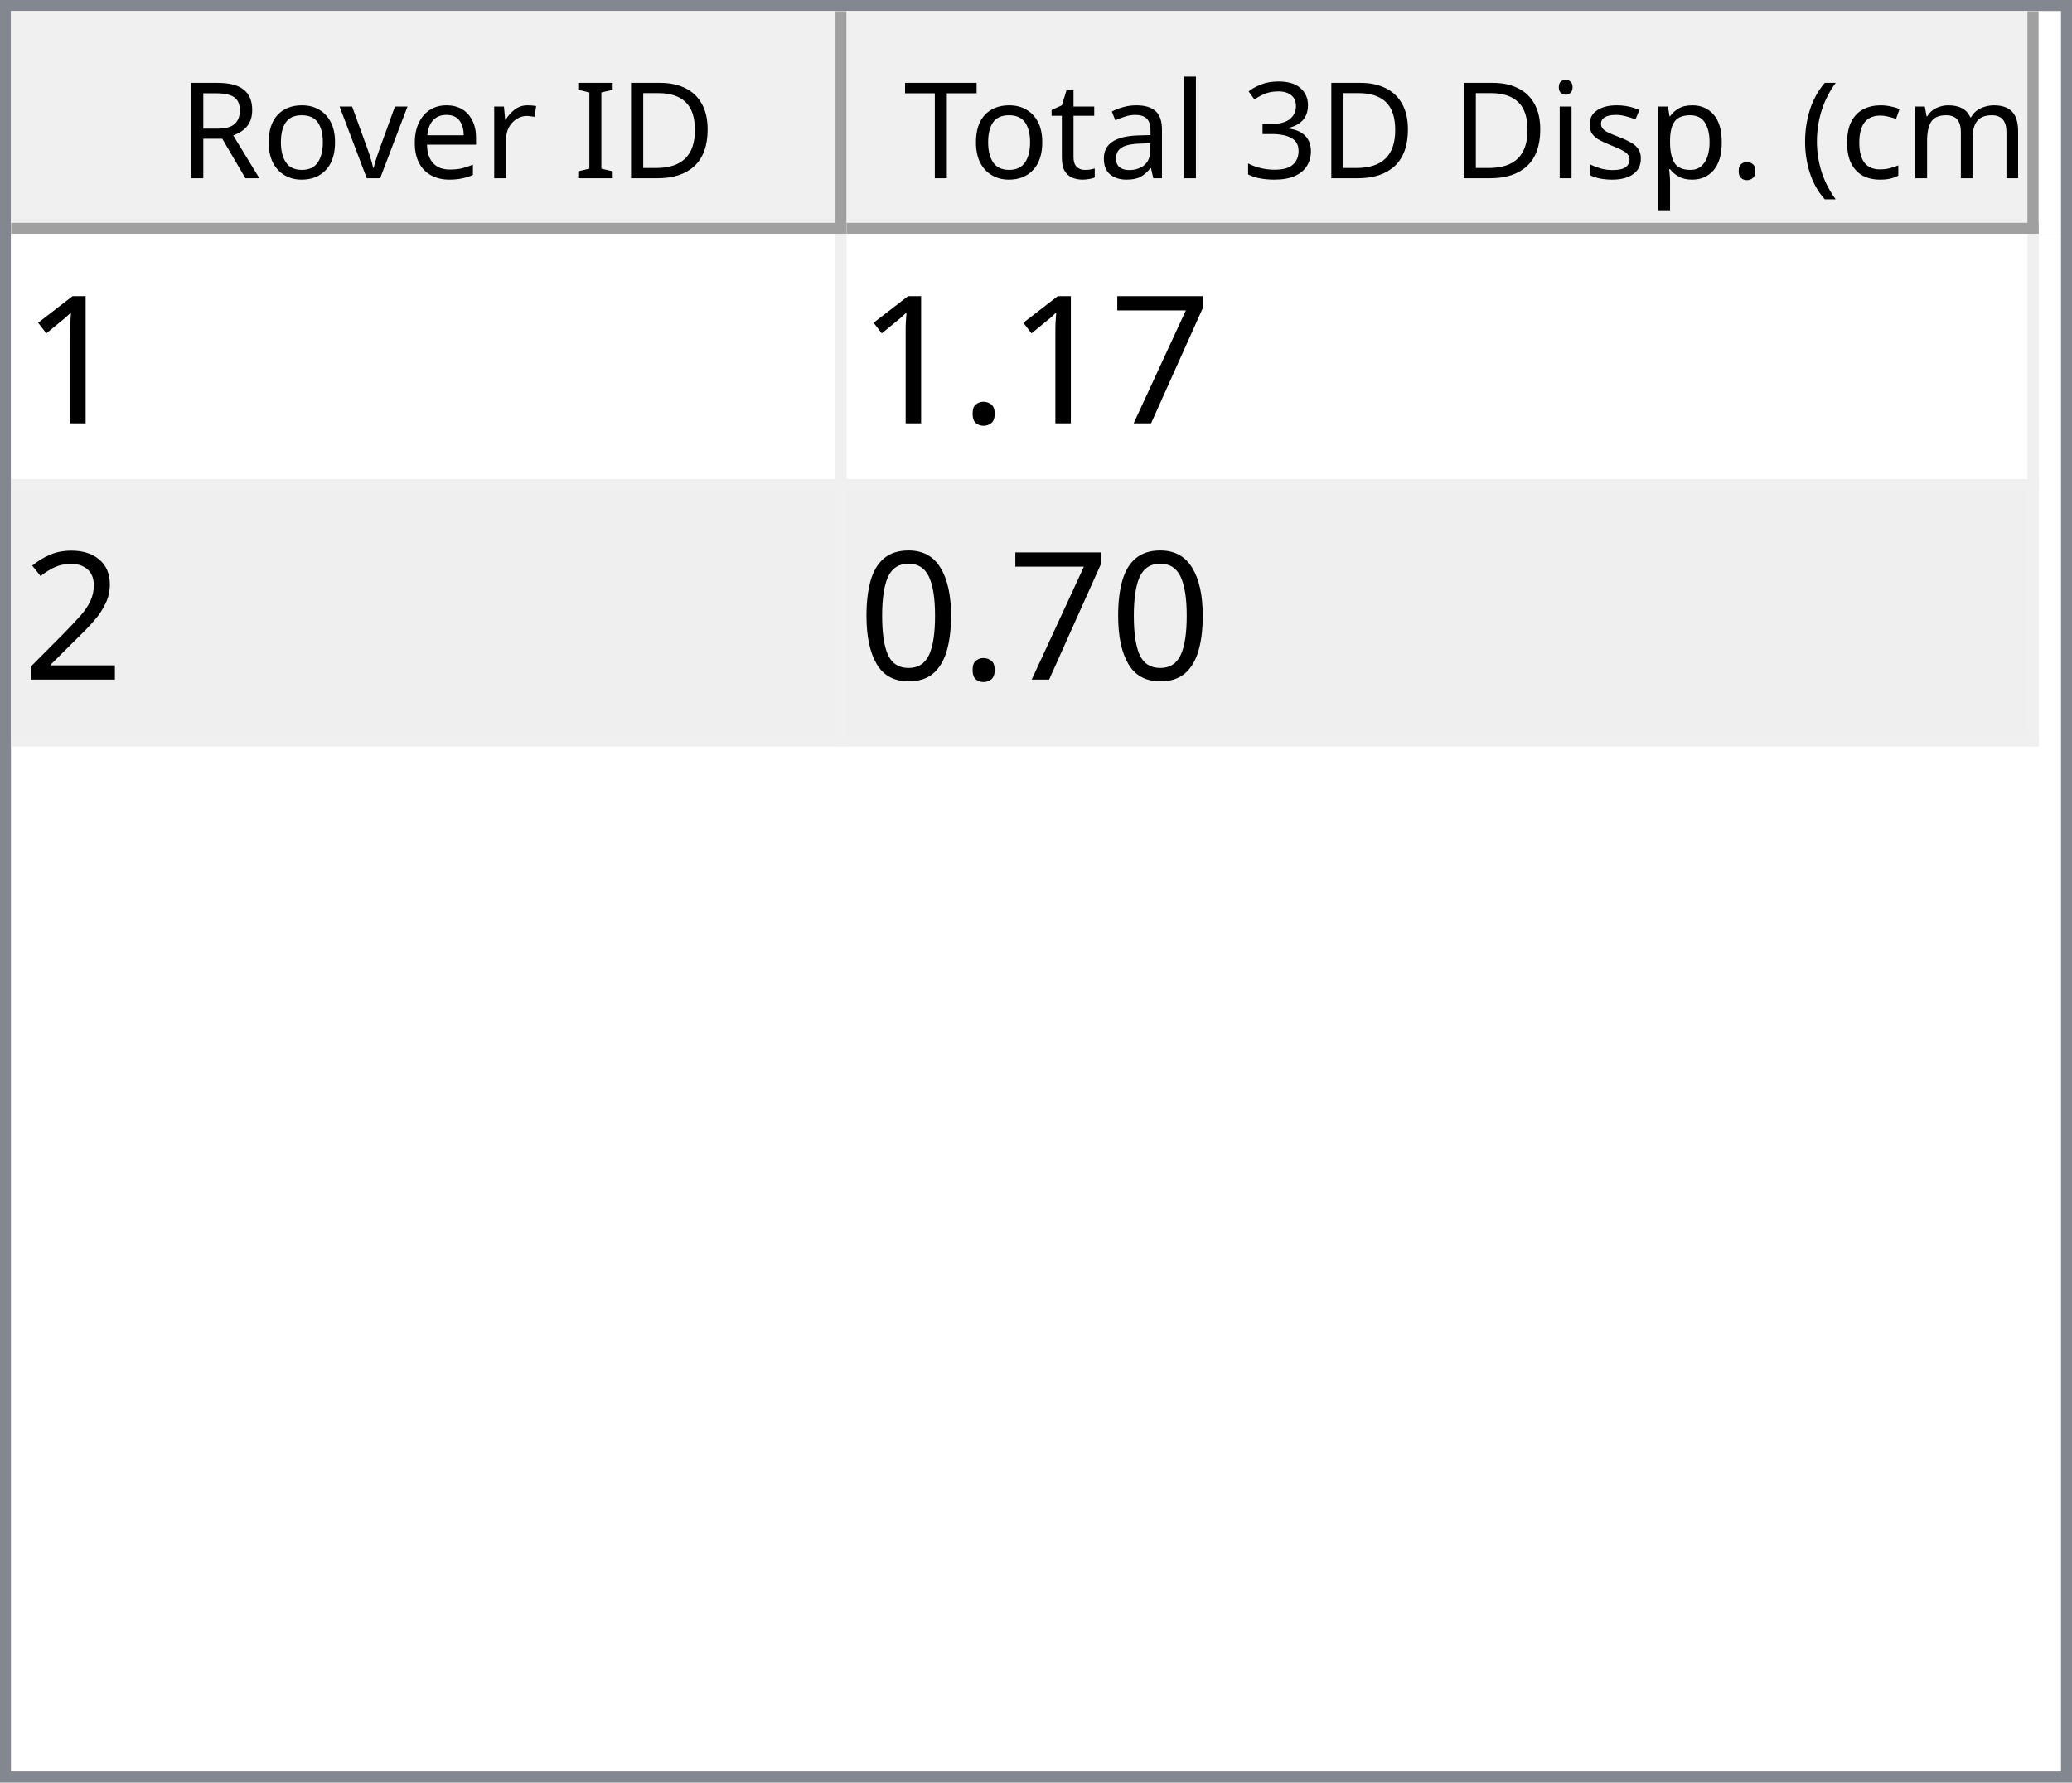
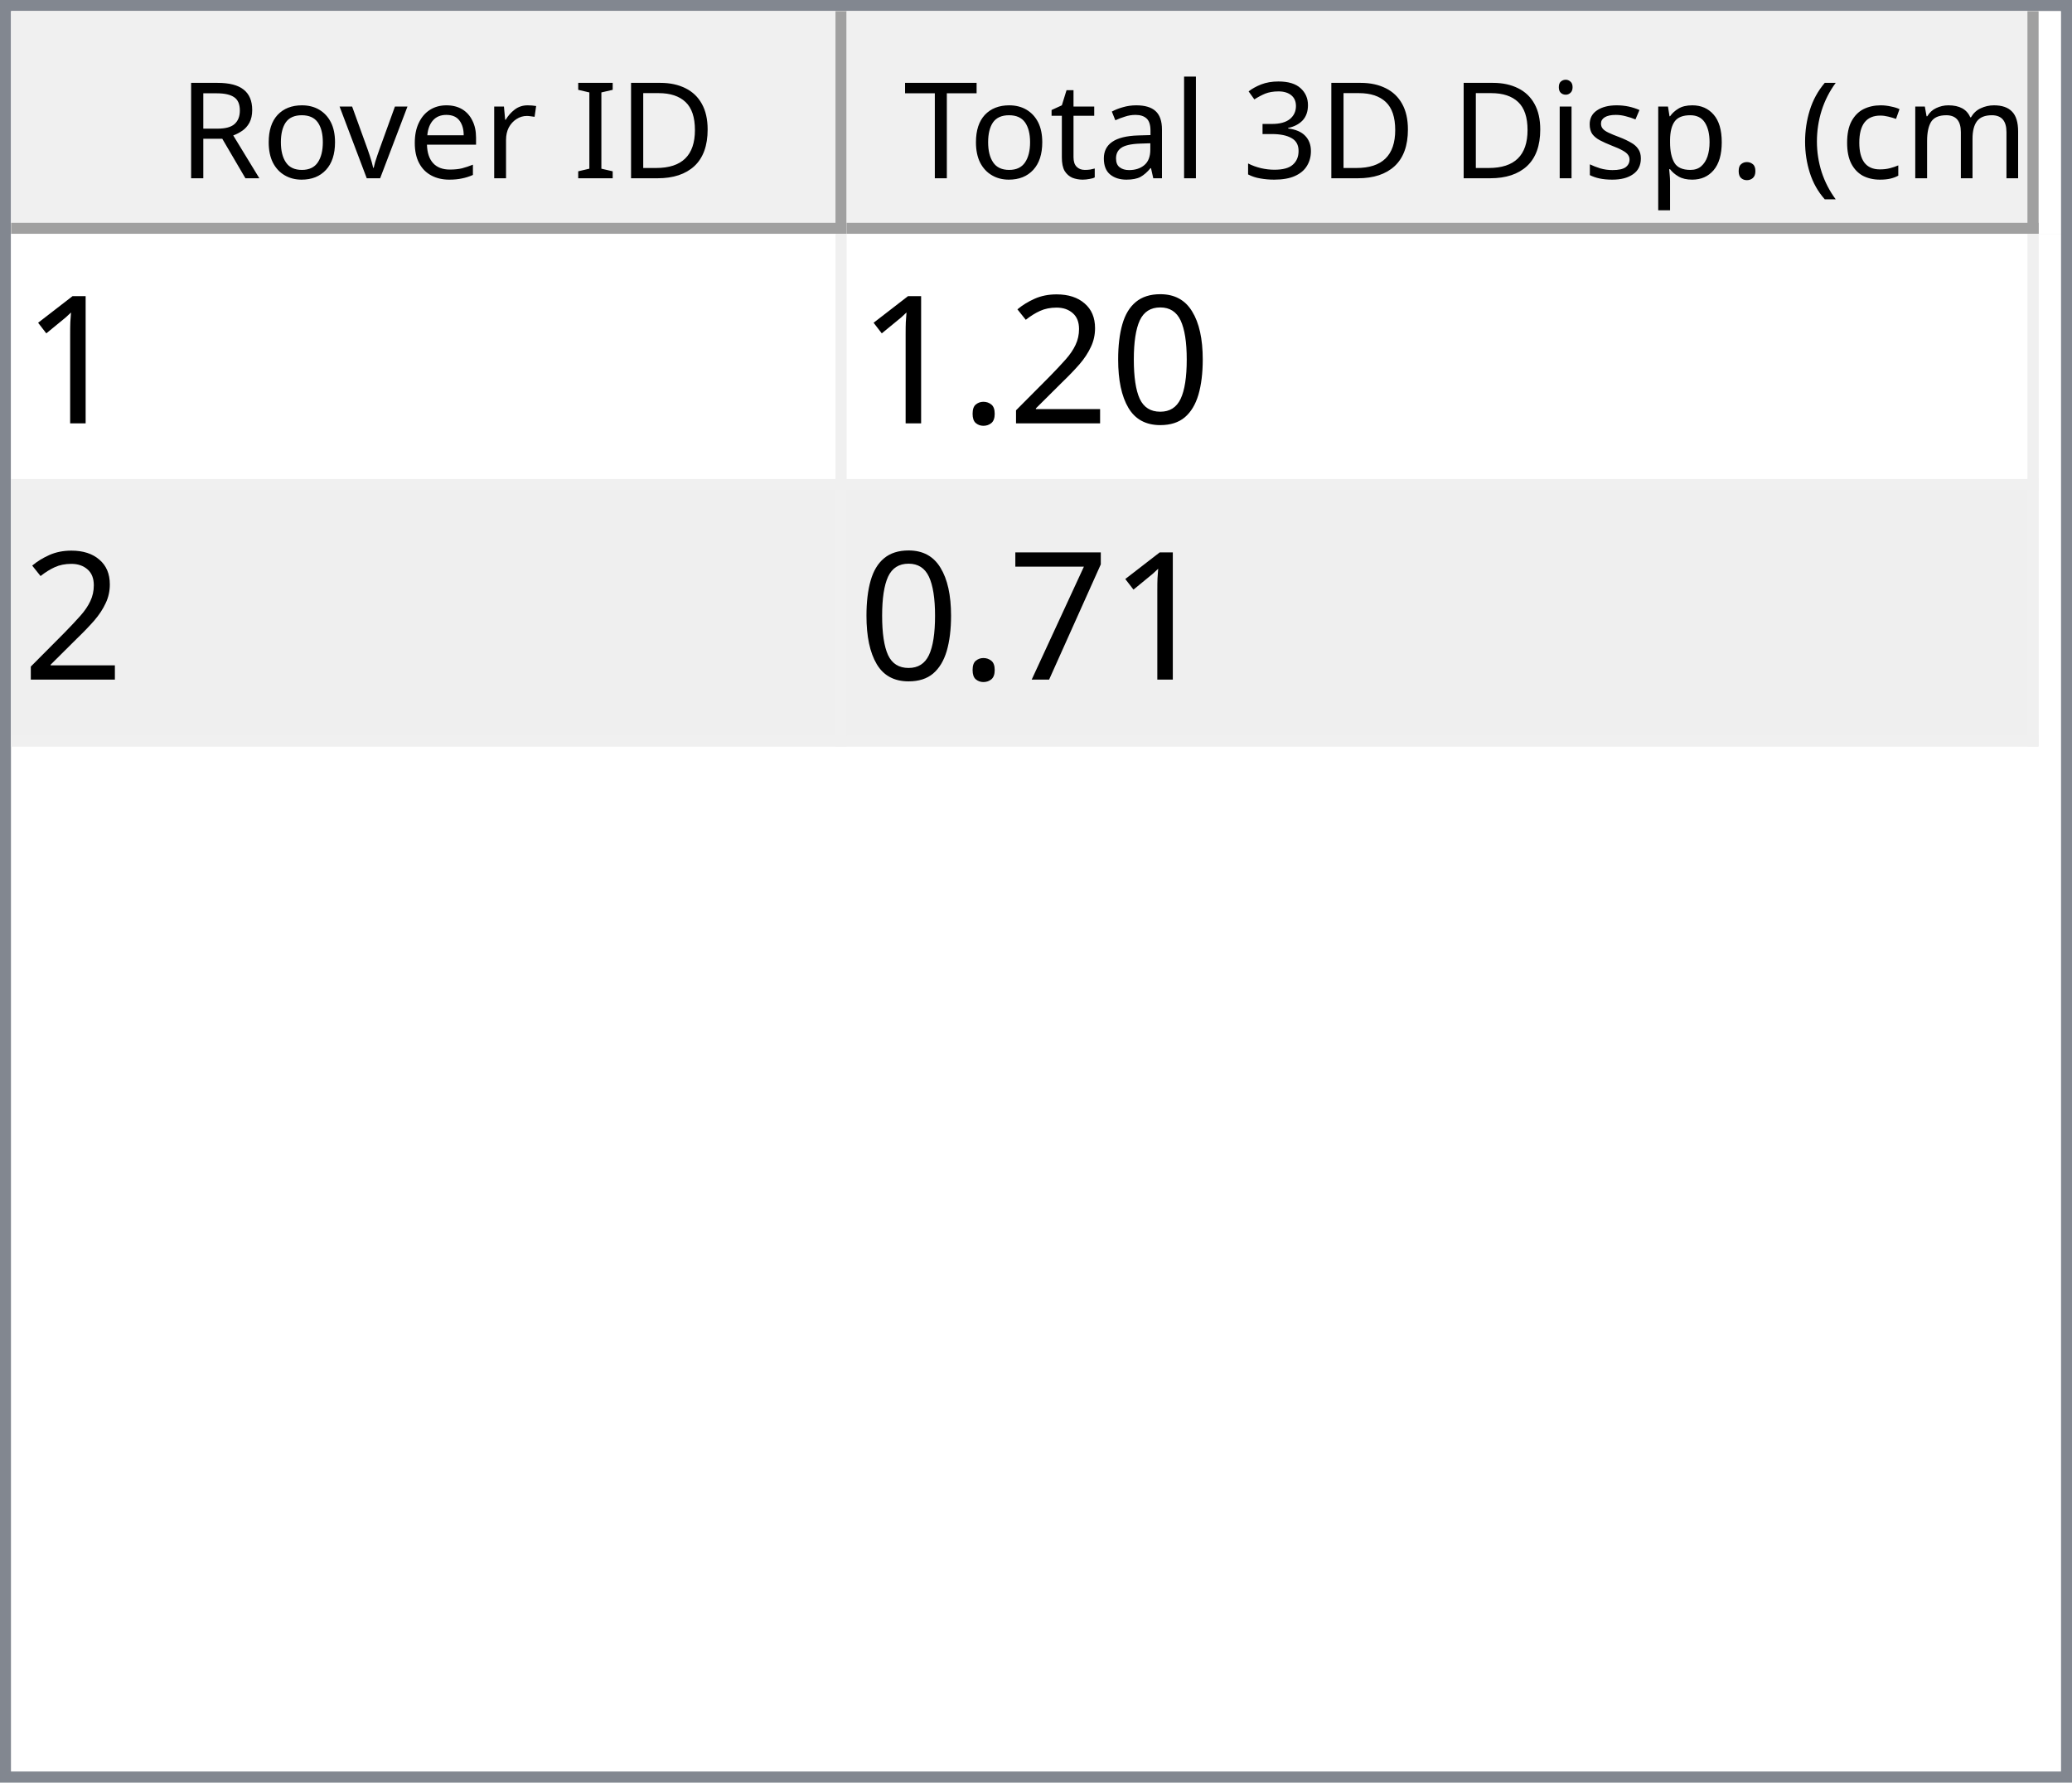
<svg xmlns="http://www.w3.org/2000/svg" style="fill-opacity:1; color-rendering:auto; color-interpolation:auto; text-rendering:auto; stroke:black; stroke-linecap:square; stroke-miterlimit:10; shape-rendering:auto; stroke-opacity:1; fill:black; stroke-dasharray:none; font-weight:normal; stroke-width:1; font-family:'Dialog'; font-style:normal; stroke-linejoin:miter; font-size:12px; stroke-dashoffset:0; image-rendering:auto;" width="186" height="160">
  <defs id="genericDefs" />
  <g>
    <defs id="defs1">
      <clipPath clipPathUnits="userSpaceOnUse" id="clipPath1">
        <path d="M0 0 L186 0 L186 160 L0 160 L0 0 Z" />
      </clipPath>
      <clipPath clipPathUnits="userSpaceOnUse" id="clipPath2">
        <path d="M0 0 L0 160 L186 160 L186 0 Z" />
      </clipPath>
      <clipPath clipPathUnits="userSpaceOnUse" id="clipPath3">
        <path d="M0 0 L0 20 L184 20 L184 0 Z" />
      </clipPath>
      <clipPath clipPathUnits="userSpaceOnUse" id="clipPath4">
        <path d="M0 0 L0 20 L75 20 L75 0 Z" />
      </clipPath>
      <clipPath clipPathUnits="userSpaceOnUse" id="clipPath5">
        <path d="M1 1 L1 19 L74 19 L74 1 Z" />
      </clipPath>
      <clipPath clipPathUnits="userSpaceOnUse" id="clipPath6">
        <path d="M0 0 L0 18 L73 18 L73 0 Z" />
      </clipPath>
      <clipPath clipPathUnits="userSpaceOnUse" id="clipPath7">
        <path d="M-0.5 -0.5 L-0.5 19.5 L74.5 19.5 L74.5 -0.5 Z" />
      </clipPath>
      <clipPath clipPathUnits="userSpaceOnUse" id="clipPath8">
        <path d="M0 0 L0 20 L107 20 L107 0 Z" />
      </clipPath>
      <clipPath clipPathUnits="userSpaceOnUse" id="clipPath9">
        <path d="M1 1 L1 19 L106 19 L106 1 Z" />
      </clipPath>
      <clipPath clipPathUnits="userSpaceOnUse" id="clipPath10">
        <path d="M0 0 L0 18 L105 18 L105 0 Z" />
      </clipPath>
      <clipPath clipPathUnits="userSpaceOnUse" id="clipPath11">
        <path d="M-0.5 -0.5 L-0.5 19.5 L106.5 19.5 L106.5 -0.5 Z" />
      </clipPath>
      <clipPath clipPathUnits="userSpaceOnUse" id="clipPath12">
        <path d="M0 0 L0 138 L184 138 L184 0 Z" />
      </clipPath>
      <clipPath clipPathUnits="userSpaceOnUse" id="clipPath13">
        <path d="M0 0 L0 46 L182 46 L182 0 Z" />
      </clipPath>
      <clipPath clipPathUnits="userSpaceOnUse" id="clipPath14">
        <path d="M-0.5 -0.5 L-0.5 45.5 L181.5 45.5 L181.5 -0.5 Z" />
      </clipPath>
      <clipPath clipPathUnits="userSpaceOnUse" id="clipPath15">
        <path d="M0 0 L0 22 L74 22 L74 0 Z" />
      </clipPath>
      <clipPath clipPathUnits="userSpaceOnUse" id="clipPath16">
        <path d="M0 0 L0 22 L106 22 L106 0 Z" />
      </clipPath>
      <font horiz-adv-x="64.551" id="font1">
        <font-face ascent="107.91" descent="25.098" units-per-em="100" style="font-style:normal; font-family:Segoe UI; font-weight:normal;" />
        <missing-glyph horiz-adv-x="64.551" d="M8.109 0 L8.109 68.266 L56.453 68.266 L56.453 0 L8.109 0 ZM15.328 7.234 L49.219 7.234 L49.219 61.031 L15.328 61.031 L15.328 7.234 Z" />
        <glyph unicode="D" horiz-adv-x="70.117" d="M9.188 0 L9.188 70.016 L28.516 70.016 Q65.531 70.016 65.531 35.891 Q65.531 19.672 55.25 9.836 Q44.969 0 27.734 0 L9.188 0 ZM17.391 62.594 L17.391 7.422 L27.828 7.422 Q41.609 7.422 49.273 14.797 Q56.938 22.172 56.938 35.688 Q56.938 62.594 28.328 62.594 L17.391 62.594 Z" />
        <glyph unicode="I" horiz-adv-x="26.611" d="M17.391 0 L9.188 0 L9.188 70.016 L17.391 70.016 L17.391 0 Z" />
        <glyph unicode=" " horiz-adv-x="27.393" d="" />
        <glyph unicode="r" horiz-adv-x="34.766" d="M34.188 41.891 Q32.078 43.5 28.125 43.5 Q23 43.5 19.555 38.672 Q16.109 33.844 16.109 25.484 L16.109 0 L8.109 0 L8.109 50 L16.109 50 L16.109 39.703 L16.312 39.703 Q18.016 44.969 21.531 47.922 Q25.047 50.875 29.391 50.875 Q32.516 50.875 34.188 50.203 L34.188 41.891 Z" />
        <glyph unicode="e" horiz-adv-x="52.295" d="M48.297 23 L12.984 23 Q13.188 14.656 17.484 10.109 Q21.781 5.562 29.297 5.562 Q37.75 5.562 44.828 11.141 L44.828 3.609 Q38.234 -1.172 27.391 -1.172 Q16.797 -1.172 10.742 5.641 Q4.688 12.453 4.688 24.812 Q4.688 36.469 11.305 43.82 Q17.922 51.172 27.734 51.172 Q37.547 51.172 42.922 44.828 Q48.297 38.484 48.297 27.203 L48.297 23 ZM40.094 29.781 Q40.047 36.719 36.75 40.578 Q33.453 44.438 27.594 44.438 Q21.922 44.438 17.969 40.383 Q14.016 36.328 13.094 29.781 L40.094 29.781 Z" />
        <glyph unicode="v" horiz-adv-x="47.9" d="M47.406 50 L27.484 0 L19.625 0 L0.688 50 L9.469 50 L22.172 13.672 Q23.578 9.672 23.922 6.688 L24.125 6.688 Q24.609 10.453 25.688 13.484 L38.969 50 L47.406 50 Z" />
        <glyph unicode="o" horiz-adv-x="58.594" d="M29 -1.172 Q17.922 -1.172 11.305 5.836 Q4.688 12.844 4.688 24.422 Q4.688 37.016 11.57 44.094 Q18.453 51.172 30.172 51.172 Q41.359 51.172 47.633 44.289 Q53.906 37.406 53.906 25.203 Q53.906 13.234 47.141 6.031 Q40.375 -1.172 29 -1.172 ZM29.594 44.438 Q21.875 44.438 17.383 39.188 Q12.891 33.938 12.891 24.703 Q12.891 15.828 17.43 10.695 Q21.969 5.562 29.594 5.562 Q37.359 5.562 41.531 10.594 Q45.703 15.625 45.703 24.906 Q45.703 34.281 41.531 39.359 Q37.359 44.438 29.594 44.438 Z" />
        <glyph unicode="R" horiz-adv-x="59.814" d="M59.375 0 L49.609 0 L37.891 19.625 Q36.281 22.359 34.766 24.289 Q33.25 26.219 31.664 27.438 Q30.078 28.656 28.25 29.219 Q26.422 29.781 24.125 29.781 L17.391 29.781 L17.391 0 L9.188 0 L9.188 70.016 L30.078 70.016 Q34.672 70.016 38.555 68.867 Q42.438 67.719 45.289 65.375 Q48.141 63.031 49.758 59.547 Q51.375 56.062 51.375 51.375 Q51.375 47.703 50.273 44.656 Q49.172 41.609 47.148 39.211 Q45.125 36.812 42.266 35.133 Q39.406 33.453 35.844 32.516 L35.844 32.328 Q37.594 31.547 38.891 30.547 Q40.188 29.547 41.359 28.18 Q42.531 26.812 43.68 25.078 Q44.828 23.344 46.234 21.047 L59.375 0 ZM17.391 62.594 L17.391 37.203 L28.516 37.203 Q31.594 37.203 34.203 38.133 Q36.812 39.062 38.719 40.797 Q40.625 42.531 41.703 45.047 Q42.781 47.562 42.781 50.688 Q42.781 56.297 39.141 59.445 Q35.5 62.594 28.609 62.594 L17.391 62.594 Z" />
        <glyph unicode=")" horiz-adv-x="30.176" d="M8.297 -15.922 L1.172 -15.922 Q16.406 2.344 16.406 26.812 Q16.406 51.469 1.078 70.016 L8.297 70.016 Q23.531 52.156 23.531 26.703 Q23.531 1.375 8.297 -15.922 Z" />
        <glyph unicode="m" horiz-adv-x="86.133" d="M79.109 0 L71.094 0 L71.094 28.719 Q71.094 37.016 68.531 40.727 Q65.969 44.438 59.906 44.438 Q54.781 44.438 51.195 39.75 Q47.609 35.062 47.609 28.516 L47.609 0 L39.594 0 L39.594 29.688 Q39.594 44.438 28.219 44.438 Q22.953 44.438 19.531 40.016 Q16.109 35.594 16.109 28.516 L16.109 0 L8.109 0 L8.109 50 L16.109 50 L16.109 42.094 L16.312 42.094 Q21.625 51.172 31.844 51.172 Q36.969 51.172 40.773 48.312 Q44.578 45.453 46 40.828 Q51.562 51.172 62.594 51.172 Q79.109 51.172 79.109 30.812 L79.109 0 Z" />
        <glyph unicode="c" horiz-adv-x="46.191" d="M42.188 2.297 Q36.422 -1.172 28.516 -1.172 Q17.828 -1.172 11.258 5.789 Q4.688 12.75 4.688 23.828 Q4.688 36.188 11.766 43.68 Q18.844 51.172 30.672 51.172 Q37.25 51.172 42.281 48.734 L42.281 40.531 Q36.719 44.438 30.375 44.438 Q22.703 44.438 17.797 38.945 Q12.891 33.453 12.891 24.516 Q12.891 15.719 17.508 10.641 Q22.125 5.562 29.891 5.562 Q36.422 5.562 42.188 9.906 L42.188 2.297 Z" />
        <glyph unicode="(" horiz-adv-x="30.176" d="M29.109 -15.922 L21.969 -15.922 Q6.844 1.375 6.844 26.703 Q6.844 52.156 21.969 70.016 L29.203 70.016 Q13.875 51.469 13.875 26.812 Q13.875 2.344 29.109 -15.922 Z" />
        <glyph unicode="." horiz-adv-x="21.68" d="M10.891 -1.078 Q8.641 -1.078 7.055 0.539 Q5.469 2.156 5.469 4.391 Q5.469 6.641 7.055 8.273 Q8.641 9.906 10.891 9.906 Q13.188 9.906 14.797 8.273 Q16.406 6.641 16.406 4.391 Q16.406 2.156 14.797 0.539 Q13.188 -1.078 10.891 -1.078 Z" />
        <glyph unicode="p" horiz-adv-x="58.789" d="M16.312 7.234 L16.109 7.234 L16.109 -23 L8.109 -23 L8.109 50 L16.109 50 L16.109 41.219 L16.312 41.219 Q22.219 51.172 33.594 51.172 Q43.266 51.172 48.688 44.461 Q54.109 37.75 54.109 26.469 Q54.109 13.922 48 6.375 Q41.891 -1.172 31.297 -1.172 Q21.578 -1.172 16.312 7.234 ZM16.109 27.391 L16.109 20.406 Q16.109 14.203 20.141 9.883 Q24.172 5.562 30.375 5.562 Q37.641 5.562 41.773 11.133 Q45.906 16.703 45.906 26.609 Q45.906 34.969 42.047 39.703 Q38.188 44.438 31.594 44.438 Q24.609 44.438 20.359 39.578 Q16.109 34.719 16.109 27.391 Z" />
        <glyph unicode="s" horiz-adv-x="42.432" d="M5.078 1.812 L5.078 10.406 Q11.625 5.562 19.484 5.562 Q30.031 5.562 30.031 12.594 Q30.031 14.594 29.125 15.992 Q28.219 17.391 26.68 18.461 Q25.141 19.531 23.07 20.383 Q21 21.234 18.609 22.172 Q15.281 23.484 12.766 24.828 Q10.25 26.172 8.57 27.859 Q6.891 29.547 6.031 31.695 Q5.172 33.844 5.172 36.719 Q5.172 40.234 6.789 42.945 Q8.406 45.656 11.086 47.484 Q13.766 49.312 17.211 50.242 Q20.656 51.172 24.312 51.172 Q30.812 51.172 35.938 48.922 L35.938 40.828 Q30.422 44.438 23.25 44.438 Q21 44.438 19.195 43.922 Q17.391 43.406 16.094 42.477 Q14.797 41.547 14.086 40.258 Q13.375 38.969 13.375 37.406 Q13.375 35.453 14.086 34.133 Q14.797 32.812 16.164 31.789 Q17.531 30.766 19.484 29.938 Q21.438 29.109 23.922 28.125 Q27.25 26.859 29.883 25.516 Q32.516 24.172 34.375 22.484 Q36.234 20.797 37.234 18.602 Q38.234 16.406 38.234 13.375 Q38.234 9.672 36.602 6.938 Q34.969 4.203 32.234 2.398 Q29.5 0.594 25.93 -0.289 Q22.359 -1.172 18.453 -1.172 Q10.75 -1.172 5.078 1.812 Z" />
        <glyph unicode="i" horiz-adv-x="24.219" d="M12.203 62.703 Q10.062 62.703 8.547 64.164 Q7.031 65.625 7.031 67.875 Q7.031 70.125 8.547 71.609 Q10.062 73.094 12.203 73.094 Q14.406 73.094 15.945 71.609 Q17.484 70.125 17.484 67.875 Q17.484 65.719 15.945 64.211 Q14.406 62.703 12.203 62.703 ZM16.109 0 L8.109 0 L8.109 50 L16.109 50 L16.109 0 Z" />
        <glyph unicode="3" horiz-adv-x="53.906" d="M46.531 19.828 Q46.531 15.094 44.75 11.211 Q42.969 7.328 39.719 4.57 Q36.469 1.812 31.93 0.297 Q27.391 -1.219 21.922 -1.219 Q11.922 -1.219 6 2.594 L6 11.188 Q13.094 5.609 22.219 5.609 Q25.875 5.609 28.828 6.539 Q31.781 7.469 33.906 9.227 Q36.031 10.984 37.18 13.477 Q38.328 15.969 38.328 19.094 Q38.328 32.812 18.797 32.812 L12.984 32.812 L12.984 39.594 L18.5 39.594 Q35.797 39.594 35.797 52.484 Q35.797 64.406 22.609 64.406 Q15.188 64.406 8.688 59.422 L8.688 67.188 Q15.375 71.188 24.609 71.188 Q29 71.188 32.57 69.969 Q36.141 68.75 38.68 66.555 Q41.219 64.359 42.609 61.281 Q44 58.203 44 54.5 Q44 40.672 30.031 36.719 L30.031 36.531 Q33.594 36.141 36.625 34.797 Q39.656 33.453 41.852 31.305 Q44.047 29.156 45.289 26.25 Q46.531 23.344 46.531 19.828 Z" />
        <glyph unicode="l" horiz-adv-x="24.219" d="M16.109 0 L8.109 0 L8.109 74.031 L16.109 74.031 L16.109 0 Z" />
        <glyph unicode="a" horiz-adv-x="50.879" d="M43.891 0 L35.891 0 L35.891 7.812 L35.688 7.812 Q30.469 -1.172 20.312 -1.172 Q12.844 -1.172 8.617 2.781 Q4.391 6.734 4.391 13.281 Q4.391 27.297 20.906 29.594 L35.891 31.688 Q35.891 44.438 25.594 44.438 Q16.547 44.438 9.281 38.281 L9.281 46.484 Q16.656 51.172 26.266 51.172 Q43.891 51.172 43.891 32.516 L43.891 0 ZM35.891 25.297 L23.828 23.641 Q18.266 22.859 15.43 20.875 Q12.594 18.891 12.594 13.875 Q12.594 10.203 15.211 7.883 Q17.828 5.562 22.172 5.562 Q28.125 5.562 32.008 9.742 Q35.891 13.922 35.891 20.312 L35.891 25.297 Z" />
        <glyph unicode="t" horiz-adv-x="33.887" d="M31.297 0.484 Q28.469 -1.078 23.828 -1.078 Q10.688 -1.078 10.688 13.578 L10.688 43.172 L2.094 43.172 L2.094 50 L10.688 50 L10.688 62.203 L18.703 64.797 L18.703 50 L31.297 50 L31.297 43.172 L18.703 43.172 L18.703 14.984 Q18.703 9.969 20.414 7.82 Q22.125 5.672 26.078 5.672 Q29.109 5.672 31.297 7.328 L31.297 0.484 Z" />
        <glyph unicode="T" horiz-adv-x="52.393" d="M50.594 62.594 L30.375 62.594 L30.375 0 L22.172 0 L22.172 62.594 L2 62.594 L2 70.016 L50.594 70.016 L50.594 62.594 Z" />
      </font>
      <font horiz-adv-x="75.0" id="font2">
        <font-face ascent="100.537" descent="21.973" units-per-em="100" style="font-style:normal; font-family:sans-serif; font-weight:normal;" />
        <missing-glyph horiz-adv-x="75.0" d="M12.5 0 L12.5 62.5 L62.5 62.5 L62.5 0 L12.5 0 ZM14.062 1.562 L60.938 1.562 L60.938 60.938 L14.062 60.938 L14.062 1.562 Z" />
        <glyph unicode="1" horiz-adv-x="55.615" d="M37.25 0 L28.469 0 L28.469 56 Q25.297 52.984 20.141 49.953 Q14.984 46.922 10.891 45.406 L10.891 53.906 Q18.266 57.375 23.781 62.305 Q29.297 67.234 31.594 71.875 L37.25 71.875 L37.25 0 Z" />
+         <glyph unicode="0" horiz-adv-x="55.615" d="M4.156 35.297 Q4.156 48 6.766 55.742 Q9.375 63.484 14.523 67.68 Q19.672 71.875 27.484 71.875 Q33.25 71.875 37.594 69.555 Q41.938 67.234 44.773 62.867 Q47.609 58.5 49.219 52.227 Q50.828 45.953 50.828 35.297 Q50.828 22.703 48.242 14.969 Q45.656 7.234 40.508 3.008 Q35.359 -1.219 27.484 -1.219 Q17.141 -1.219 11.234 6.203 Q4.156 15.141 4.156 35.297 ZM13.188 35.297 Q13.188 17.672 17.312 11.836 Q21.438 6 27.484 6 Q33.547 6 37.672 11.859 Q41.797 17.719 41.797 35.297 Q41.797 52.984 37.672 58.789 Q33.547 64.594 27.391 64.594 Q21.344 64.594 17.719 59.469 Q13.188 52.938 13.188 35.297 Z" />
+         <glyph unicode="2" horiz-adv-x="55.615" d="M50.344 8.453 L50.344 0 L3.031 0 Q2.938 3.172 4.047 6.109 Q5.859 10.938 9.836 15.625 Q13.812 20.312 21.344 26.469 Q33.016 36.031 37.117 41.625 Q41.219 47.219 41.219 52.203 Q41.219 57.422 37.477 61.008 Q33.734 64.594 27.734 64.594 Q21.391 64.594 17.578 60.789 Q13.766 56.984 13.719 50.25 L4.688 51.172 Q5.609 61.281 11.664 66.578 Q17.719 71.875 27.938 71.875 Q38.234 71.875 44.242 66.164 Q50.25 60.453 50.25 52 Q50.25 47.703 48.492 43.555 Q46.734 39.406 42.656 34.812 Q38.578 30.219 29.109 22.219 Q21.188 15.578 18.945 13.211 Q16.703 10.844 15.234 8.453 L50.344 8.453 Z" />
+         <glyph unicode="." horiz-adv-x="27.783" d="M9.078 0 L9.078 10.016 L19.094 10.016 L19.094 0 L9.078 0 Z" />
        <glyph unicode="7" horiz-adv-x="55.615" d="M4.734 62.203 L4.734 70.656 L51.078 70.656 L51.078 63.812 Q44.234 56.547 37.523 44.484 Q30.812 32.422 27.156 19.672 Q24.516 10.688 23.781 0 L14.75 0 Q14.891 8.453 18.062 20.414 Q21.234 32.375 27.172 43.484 Q33.109 54.594 39.797 62.203 L4.734 62.203 Z" />
-         <glyph unicode="." horiz-adv-x="27.783" d="M9.078 0 L9.078 10.016 L19.094 10.016 L19.094 0 L9.078 0 Z" />
-         <glyph unicode="2" horiz-adv-x="55.615" d="M50.344 8.453 L50.344 0 L3.031 0 Q2.938 3.172 4.047 6.109 Q5.859 10.938 9.836 15.625 Q13.812 20.312 21.344 26.469 Q33.016 36.031 37.117 41.625 Q41.219 47.219 41.219 52.203 Q41.219 57.422 37.477 61.008 Q33.734 64.594 27.734 64.594 Q21.391 64.594 17.578 60.789 Q13.766 56.984 13.719 50.25 L4.688 51.172 Q5.609 61.281 11.664 66.578 Q17.719 71.875 27.938 71.875 Q38.234 71.875 44.242 66.164 Q50.25 60.453 50.25 52 Q50.25 47.703 48.492 43.555 Q46.734 39.406 42.656 34.812 Q38.578 30.219 29.109 22.219 Q21.188 15.578 18.945 13.211 Q16.703 10.844 15.234 8.453 L50.344 8.453 Z" />
-         <glyph unicode="0" horiz-adv-x="55.615" d="M4.156 35.297 Q4.156 48 6.766 55.742 Q9.375 63.484 14.523 67.68 Q19.672 71.875 27.484 71.875 Q33.25 71.875 37.594 69.555 Q41.938 67.234 44.773 62.867 Q47.609 58.5 49.219 52.227 Q50.828 45.953 50.828 35.297 Q50.828 22.703 48.242 14.969 Q45.656 7.234 40.508 3.008 Q35.359 -1.219 27.484 -1.219 Q17.141 -1.219 11.234 6.203 Q4.156 15.141 4.156 35.297 ZM13.188 35.297 Q13.188 17.672 17.312 11.836 Q21.438 6 27.484 6 Q33.547 6 37.672 11.859 Q41.797 17.719 41.797 35.297 Q41.797 52.984 37.672 58.789 Q33.547 64.594 27.391 64.594 Q21.344 64.594 17.719 59.469 Q13.188 52.938 13.188 35.297 Z" />
      </font>
    </defs>
    <g style="fill:white; stroke:white;">
      <rect x="0" y="0" width="186" style="clip-path:url(#clipPath1); stroke:none;" height="160" />
    </g>
    <g style="fill:white; text-rendering:optimizeSpeed; color-rendering:optimizeSpeed; image-rendering:optimizeSpeed; shape-rendering:crispEdges; stroke:white; color-interpolation:sRGB;">
      <rect x="0" width="186" height="160" y="0" style="stroke:none;" />
      <path style="stroke:none;" d="M0 160 L186 160 L186 0 L0 0 Z" />
    </g>
    <g style="fill:rgb(240,240,240); font-family:'Segoe UI'; stroke:rgb(240,240,240);">
      <rect x="0" y="0" width="186" style="clip-path:url(#clipPath2); stroke:none;" height="160" />
    </g>
    <g style="fill:rgb(130,135,144); font-family:'Segoe UI'; stroke:rgb(130,135,144);">
      <path d="M0 0 L186 0 L186 160 L0 160 L0 0 ZM1 1 L185 1 L185 159 L1 159 L1 1 Z" style="fill-rule:evenodd; clip-path:url(#clipPath2); stroke:none;" />
    </g>
    <g style="fill:white; font-family:'Segoe UI'; stroke:white;" transform="translate(1,1)">
      <rect x="0" y="0" width="184" style="clip-path:url(#clipPath3); stroke:none;" height="20" />
    </g>
    <g style="fill:rgb(240,240,240); font-family:'Segoe UI'; stroke:rgb(240,240,240);" transform="translate(1,1)">
      <rect x="0" y="0" width="75" style="clip-path:url(#clipPath4); stroke:none;" height="20" />
    </g>
    <g style="font-family:'Segoe UI';" transform="translate(2,2)">
      <text x="14" xml:space="preserve" y="14" style="clip-path:url(#clipPath6); stroke:none;">Rover ID</text>
    </g>
    <g style="fill:rgb(160,160,160); font-family:'Segoe UI'; stroke:rgb(160,160,160); stroke-linejoin:bevel;" transform="translate(1.5,1.5)">
      <line x1="74" x2="74" y1="0" style="fill:none; clip-path:url(#clipPath7);" y2="19" />
    </g>
    <g style="fill:rgb(160,160,160); font-family:'Segoe UI'; stroke:rgb(160,160,160); stroke-linejoin:bevel;" transform="matrix(1,0,0,1,1,1) translate(0.5,0.5)">
      <line x1="0" x2="74" y1="19" style="fill:none; clip-path:url(#clipPath7);" y2="19" />
    </g>
    <g style="fill:rgb(240,240,240); font-family:'Segoe UI'; stroke:rgb(240,240,240);" transform="translate(76,1)">
      <rect x="0" y="0" width="107" style="clip-path:url(#clipPath8); stroke:none;" height="20" />
    </g>
    <g style="font-family:'Segoe UI';" transform="translate(77,2)">
      <text x="1" xml:space="preserve" y="14" style="clip-path:url(#clipPath10); stroke:none;"> Total 3D Disp. (cm)</text>
    </g>
    <g style="fill:rgb(160,160,160); font-family:'Segoe UI'; stroke:rgb(160,160,160); stroke-linejoin:bevel;" transform="translate(76.5,1.5)">
      <line x1="106" x2="106" y1="0" style="fill:none; clip-path:url(#clipPath11);" y2="19" />
    </g>
    <g style="fill:rgb(160,160,160); font-family:'Segoe UI'; stroke:rgb(160,160,160); stroke-linejoin:bevel;" transform="matrix(1,0,0,1,76,1) translate(0.5,0.5)">
      <line x1="0" x2="106" y1="19" style="fill:none; clip-path:url(#clipPath11);" y2="19" />
    </g>
    <g style="fill:white; font-family:'Segoe UI'; stroke:white;" transform="translate(1,21)">
      <rect x="0" y="0" width="184" style="clip-path:url(#clipPath12); stroke:none;" height="138" />
    </g>
    <g style="fill:rgb(240,240,240); font-size:16px; font-family:sans-serif; stroke:rgb(240,240,240);" transform="translate(1,21)">
      <rect x="0" y="0" width="182" style="clip-path:url(#clipPath13); stroke:none;" height="46" />
      <line transform="translate(0.5,0.5)" x1="0" x2="181" y1="22" style="clip-path:url(#clipPath14); fill:none; stroke-linejoin:bevel;" y2="22" />
    </g>
    <g transform="matrix(1,0,0,1,1,21) translate(0.5,0.5)" style="fill:rgb(240,240,240); font-size:16px; font-family:sans-serif; stroke:rgb(240,240,240); stroke-linejoin:bevel;">
      <line x1="0" x2="181" y1="45" style="fill:none; clip-path:url(#clipPath14);" y2="45" />
    </g>
    <g transform="matrix(1,0,0,1,1,21) translate(0.5,0.5)" style="fill:rgb(240,240,240); font-size:16px; font-family:sans-serif; stroke:rgb(240,240,240); stroke-linejoin:bevel;">
      <line x1="74" x2="74" y1="0" style="fill:none; clip-path:url(#clipPath14);" y2="45" />
    </g>
    <g transform="matrix(1,0,0,1,1,21) translate(0.5,0.5)" style="fill:rgb(240,240,240); font-size:16px; font-family:sans-serif; stroke:rgb(240,240,240); stroke-linejoin:bevel;">
      <line x1="181" x2="181" y1="0" style="fill:none; clip-path:url(#clipPath14);" y2="45" />
    </g>
    <g style="fill:white; font-size:16px; font-family:sans-serif; stroke:white;" transform="matrix(1,0,0,1,1,21)">
      <rect x="0" y="0" width="74" style="clip-path:url(#clipPath15); stroke:none;" height="22" />
      <text x="1" y="17" style="fill:black; clip-path:url(#clipPath15); stroke:none;" xml:space="preserve">1</text>
    </g>
    <g style="fill:white; font-size:16px; font-family:sans-serif; stroke:white;" transform="matrix(1,0,0,1,1,21) translate(75,0)">
      <rect x="0" y="0" width="106" style="clip-path:url(#clipPath16); stroke:none;" height="22" />
-       <text x="1" y="17" style="fill:black; clip-path:url(#clipPath16); stroke:none;" xml:space="preserve">1.17</text>
+       <text x="1" y="17" style="fill:black; clip-path:url(#clipPath16); stroke:none;" xml:space="preserve">1.20</text>
    </g>
    <g style="fill:rgb(239,239,239); font-size:16px; font-family:sans-serif; stroke:rgb(239,239,239);" transform="matrix(1,0,0,1,1,21) translate(0,23)">
      <rect x="0" y="0" width="74" style="clip-path:url(#clipPath15); stroke:none;" height="22" />
      <text x="1" y="17" style="fill:black; clip-path:url(#clipPath15); stroke:none;" xml:space="preserve">2</text>
    </g>
    <g style="fill:rgb(239,239,239); font-size:16px; font-family:sans-serif; stroke:rgb(239,239,239);" transform="matrix(1,0,0,1,1,21) translate(75,23)">
      <rect x="0" y="0" width="106" style="clip-path:url(#clipPath16); stroke:none;" height="22" />
-       <text x="1" y="17" style="fill:black; clip-path:url(#clipPath16); stroke:none;" xml:space="preserve">0.70</text>
+       <text x="1" y="17" style="fill:black; clip-path:url(#clipPath16); stroke:none;" xml:space="preserve">0.71</text>
    </g>
  </g>
</svg>
